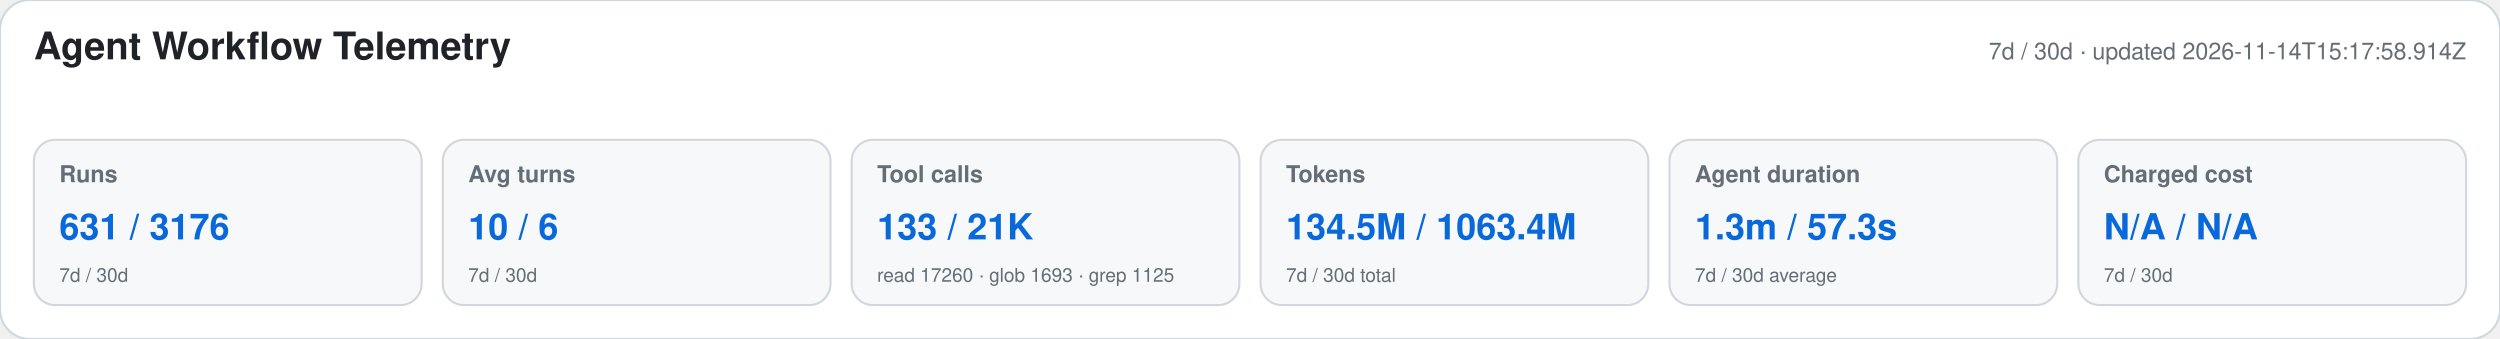
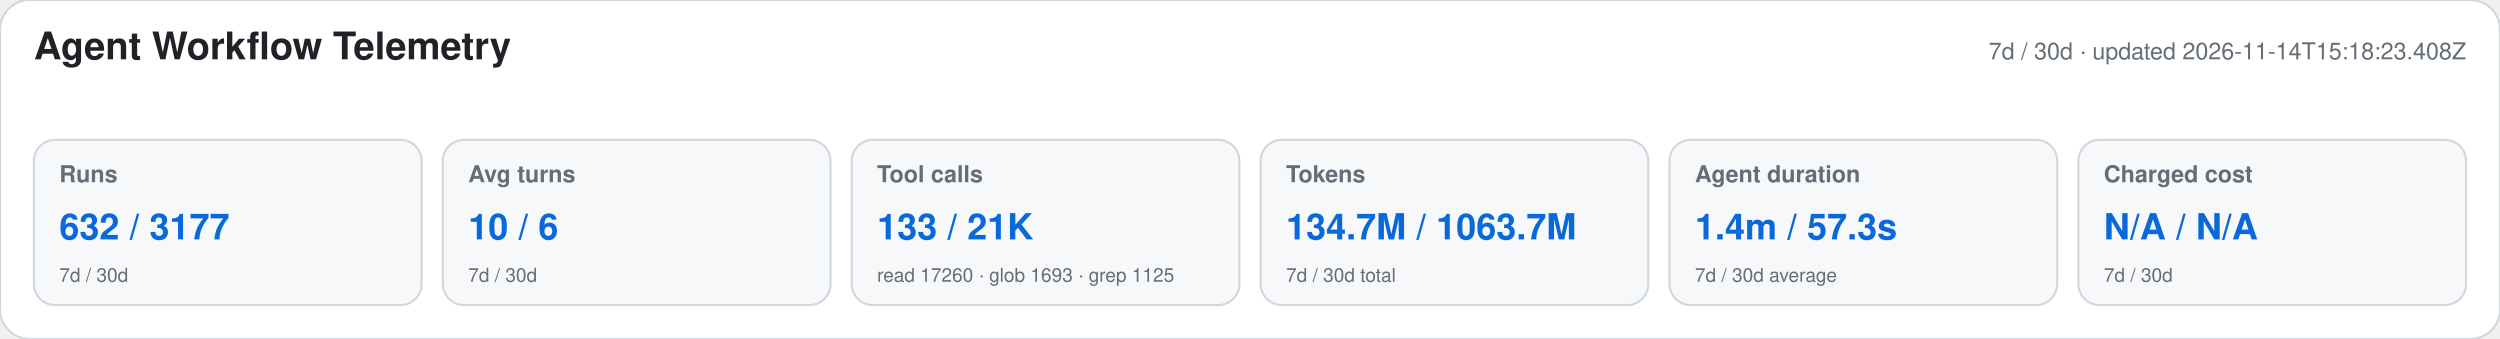
<svg xmlns="http://www.w3.org/2000/svg" width="1180" height="160" viewBox="0 0 1180 160" role="img" aria-labelledby="title desc">
  <style>text{font-family:-apple-system,BlinkMacSystemFont,"Segoe UI",Helvetica,Arial,sans-serif}.heading{font-size:18px;font-weight:650;fill:#1f2328}.meta,.label,.secondary{fill:#656d76}.meta,.label{font-size:11px}.label{font-weight:600}.primary{font-size:17px;font-weight:700;fill:#0969da}.secondary{font-size:9px}</style>
  <rect width="1180" height="160" rx="14" fill="#ffffff" stroke="#d0d7de" />
  <text x="16" y="28" class="heading">Agent Workflow Telemetry</text>
-   <text x="1164" y="28" text-anchor="end" class="meta">7d / 30d · updated 2026-11-14T15:17:58.914Z</text>
+   <text x="1164" y="28" text-anchor="end" class="meta">7d / 30d · updated 2026-11-14T15:18:23.408Z</text>
  <g>
    <rect x="16" y="66" width="183" height="78" rx="10" fill="#f6f8fa" stroke="#d0d7de" />
    <text x="28" y="86" class="label">Runs</text>
-     <text x="28" y="113" class="primary">631 / 3176</text>
+     <text x="28" y="113" class="primary">632 / 3177</text>
    <text x="28" y="133" class="secondary">7d / 30d</text>
  </g>
  <g>
    <rect x="209" y="66" width="183" height="78" rx="10" fill="#f6f8fa" stroke="#d0d7de" />
    <text x="221" y="86" class="label">Avg turns</text>
    <text x="221" y="113" class="primary">10 / 6</text>
    <text x="221" y="133" class="secondary">7d / 30d</text>
  </g>
  <g>
    <rect x="402" y="66" width="183" height="78" rx="10" fill="#f6f8fa" stroke="#d0d7de" />
    <text x="414" y="86" class="label">Tool calls</text>
    <text x="414" y="113" class="primary">133 / 21K</text>
    <text x="414" y="133" class="secondary">read 17260 · glob 1693 · grep 1125</text>
  </g>
  <g>
    <rect x="595" y="66" width="183" height="78" rx="10" fill="#f6f8fa" stroke="#d0d7de" />
    <text x="607" y="86" class="label">Tokens</text>
-     <text x="607" y="113" class="primary">134.5M / 1063.4M</text>
+     <text x="607" y="113" class="primary">134.7M / 1063.7M</text>
    <text x="607" y="133" class="secondary">7d / 30d total</text>
  </g>
  <g>
    <rect x="788" y="66" width="183" height="78" rx="10" fill="#f6f8fa" stroke="#d0d7de" />
    <text x="800" y="86" class="label">Agent duration</text>
-     <text x="800" y="113" class="primary">1.3m / 57.3s</text>
+     <text x="800" y="113" class="primary">1.4m / 57.3s</text>
    <text x="800" y="133" class="secondary">7d / 30d average</text>
  </g>
  <g>
    <rect x="981" y="66" width="183" height="78" rx="10" fill="#f6f8fa" stroke="#d0d7de" />
    <text x="993" y="86" class="label">Charged cost</text>
    <text x="993" y="113" class="primary">N/A / N/A</text>
    <text x="993" y="133" class="secondary">7d / 30d</text>
  </g>
</svg>
